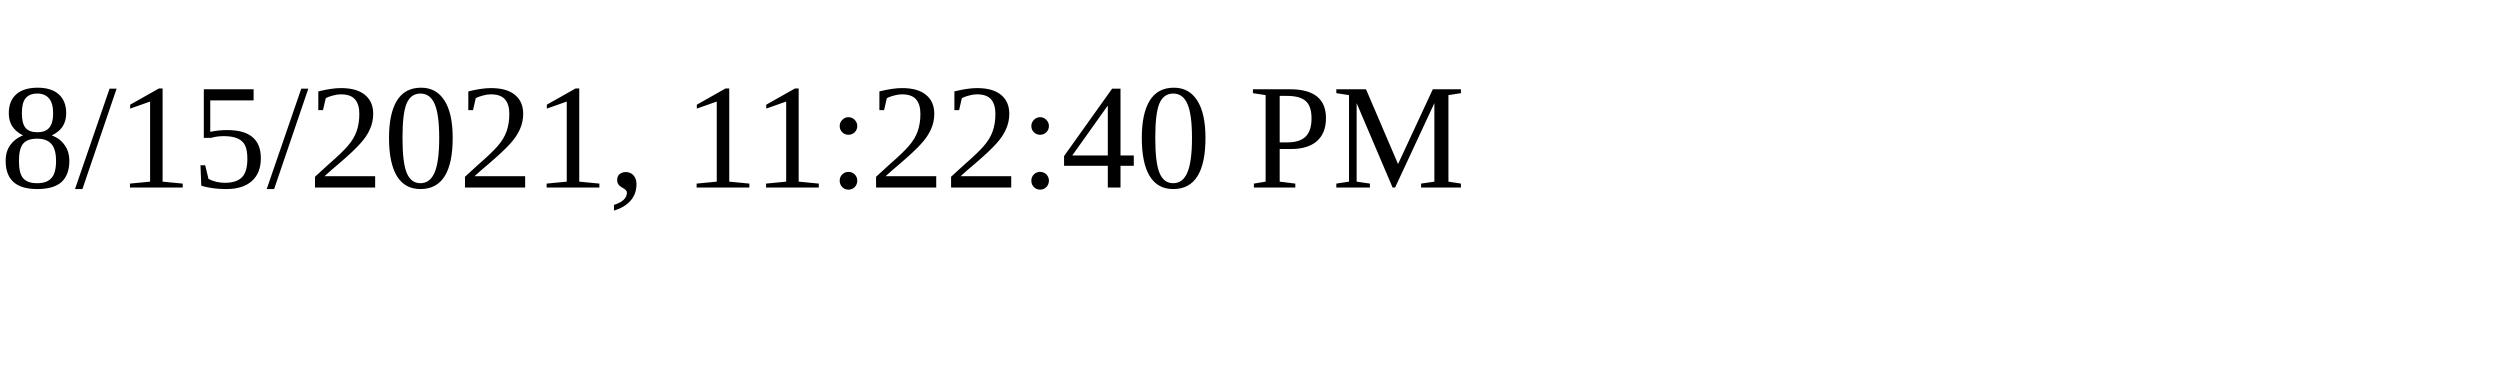
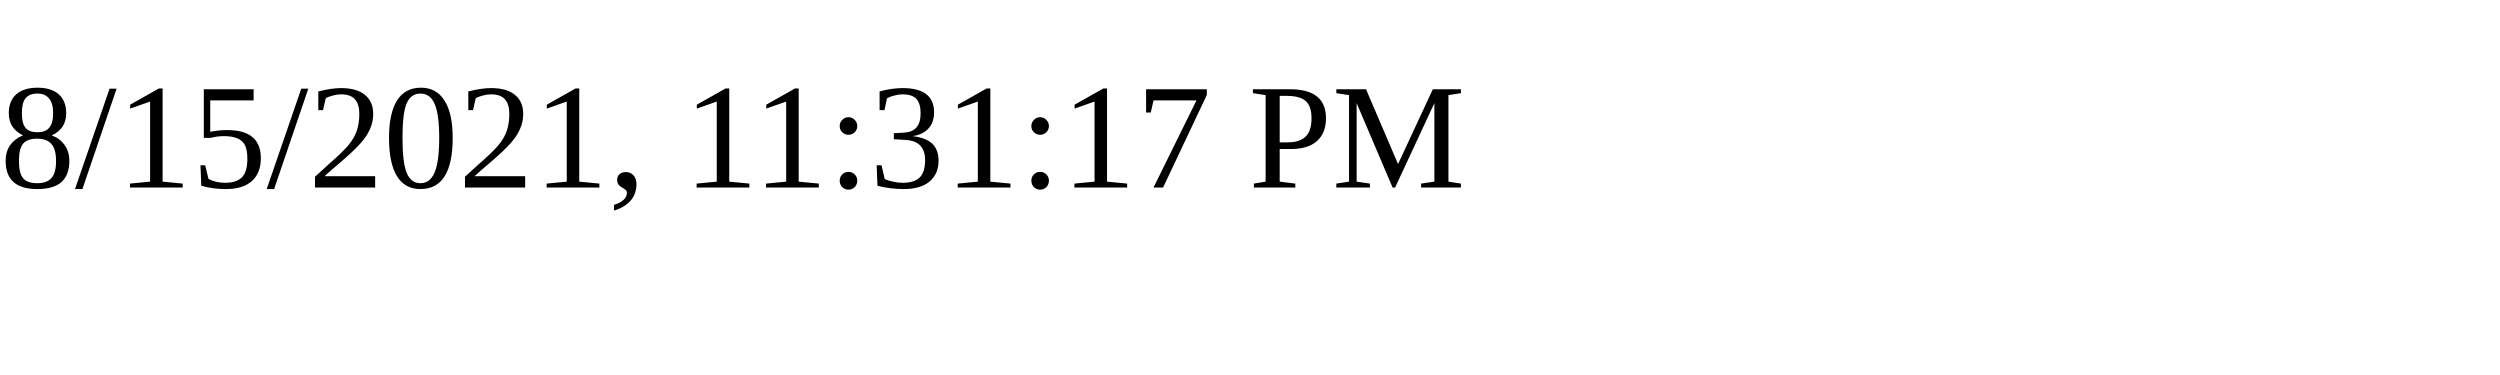
<svg xmlns="http://www.w3.org/2000/svg" height="30" width="200">
-   <text x="0" y="15">8/15/2021, 11:22:40 PM</text>
+   <text x="0" y="15">8/15/2021, 11:31:17 PM</text>
</svg>
